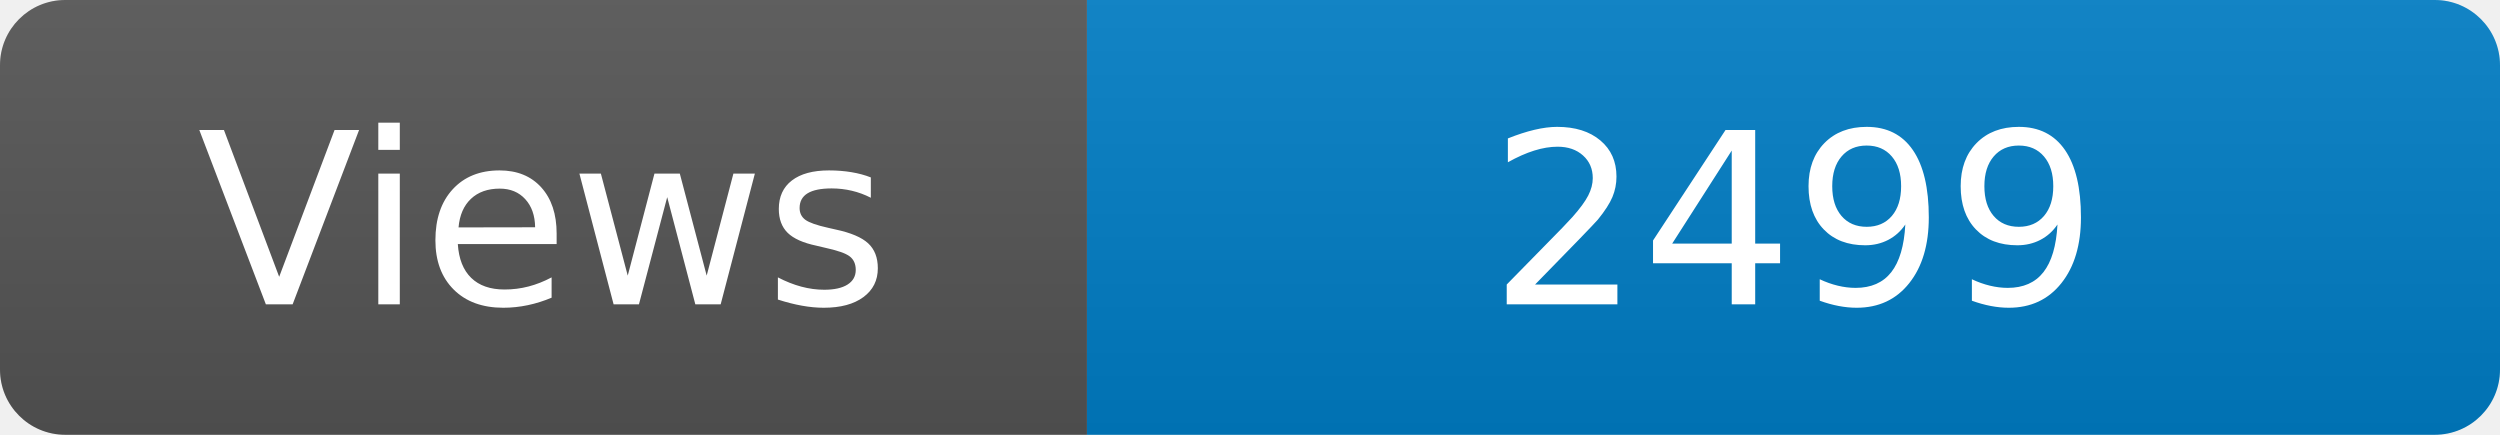
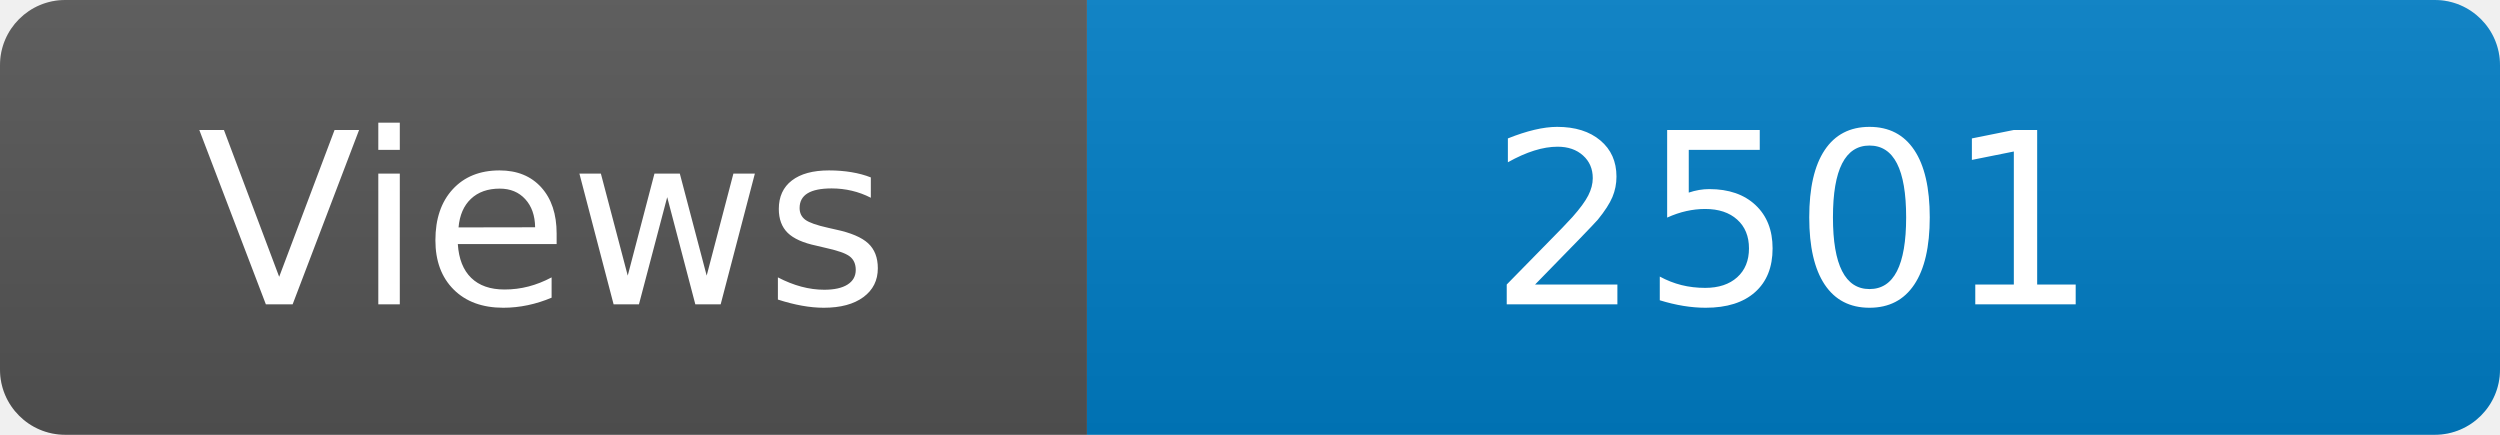
<svg xmlns="http://www.w3.org/2000/svg" width="115" height="20" role="img" aria-label="Maintained?: yes">
  <linearGradient id="s" x2="0" y2="100%">
    <stop offset="0" stop-color="#bbb" stop-opacity=".1" />
    <stop offset="1" stop-opacity=".1" />
  </linearGradient>
  <clipPath id="r">
    <rect width="115" height="20" rx="3" fill="#fff" />
  </clipPath>
  <g clip-path="url(#r)">
    <rect width="50" height="20" fill="#555" />
    <rect x="50" width="160" height="20" fill="#007ec6" />
    <rect width="115" height="20" fill="url(#s)" />
  </g>
  <g fill="#fff" text-anchor="middle" font-family="Verdana,Geneva,DejaVu Sans,sans-serif" font-size="110">
    <text x="250" y="140" transform="scale(.1)" fill="#fff">Views</text>
-     <text x="825" y="140" transform="scale(.1)" fill="#fff">2499</text>
+     <text x="825" y="140" transform="scale(.1)" fill="#fff">2501</text>
  </g>
</svg>
